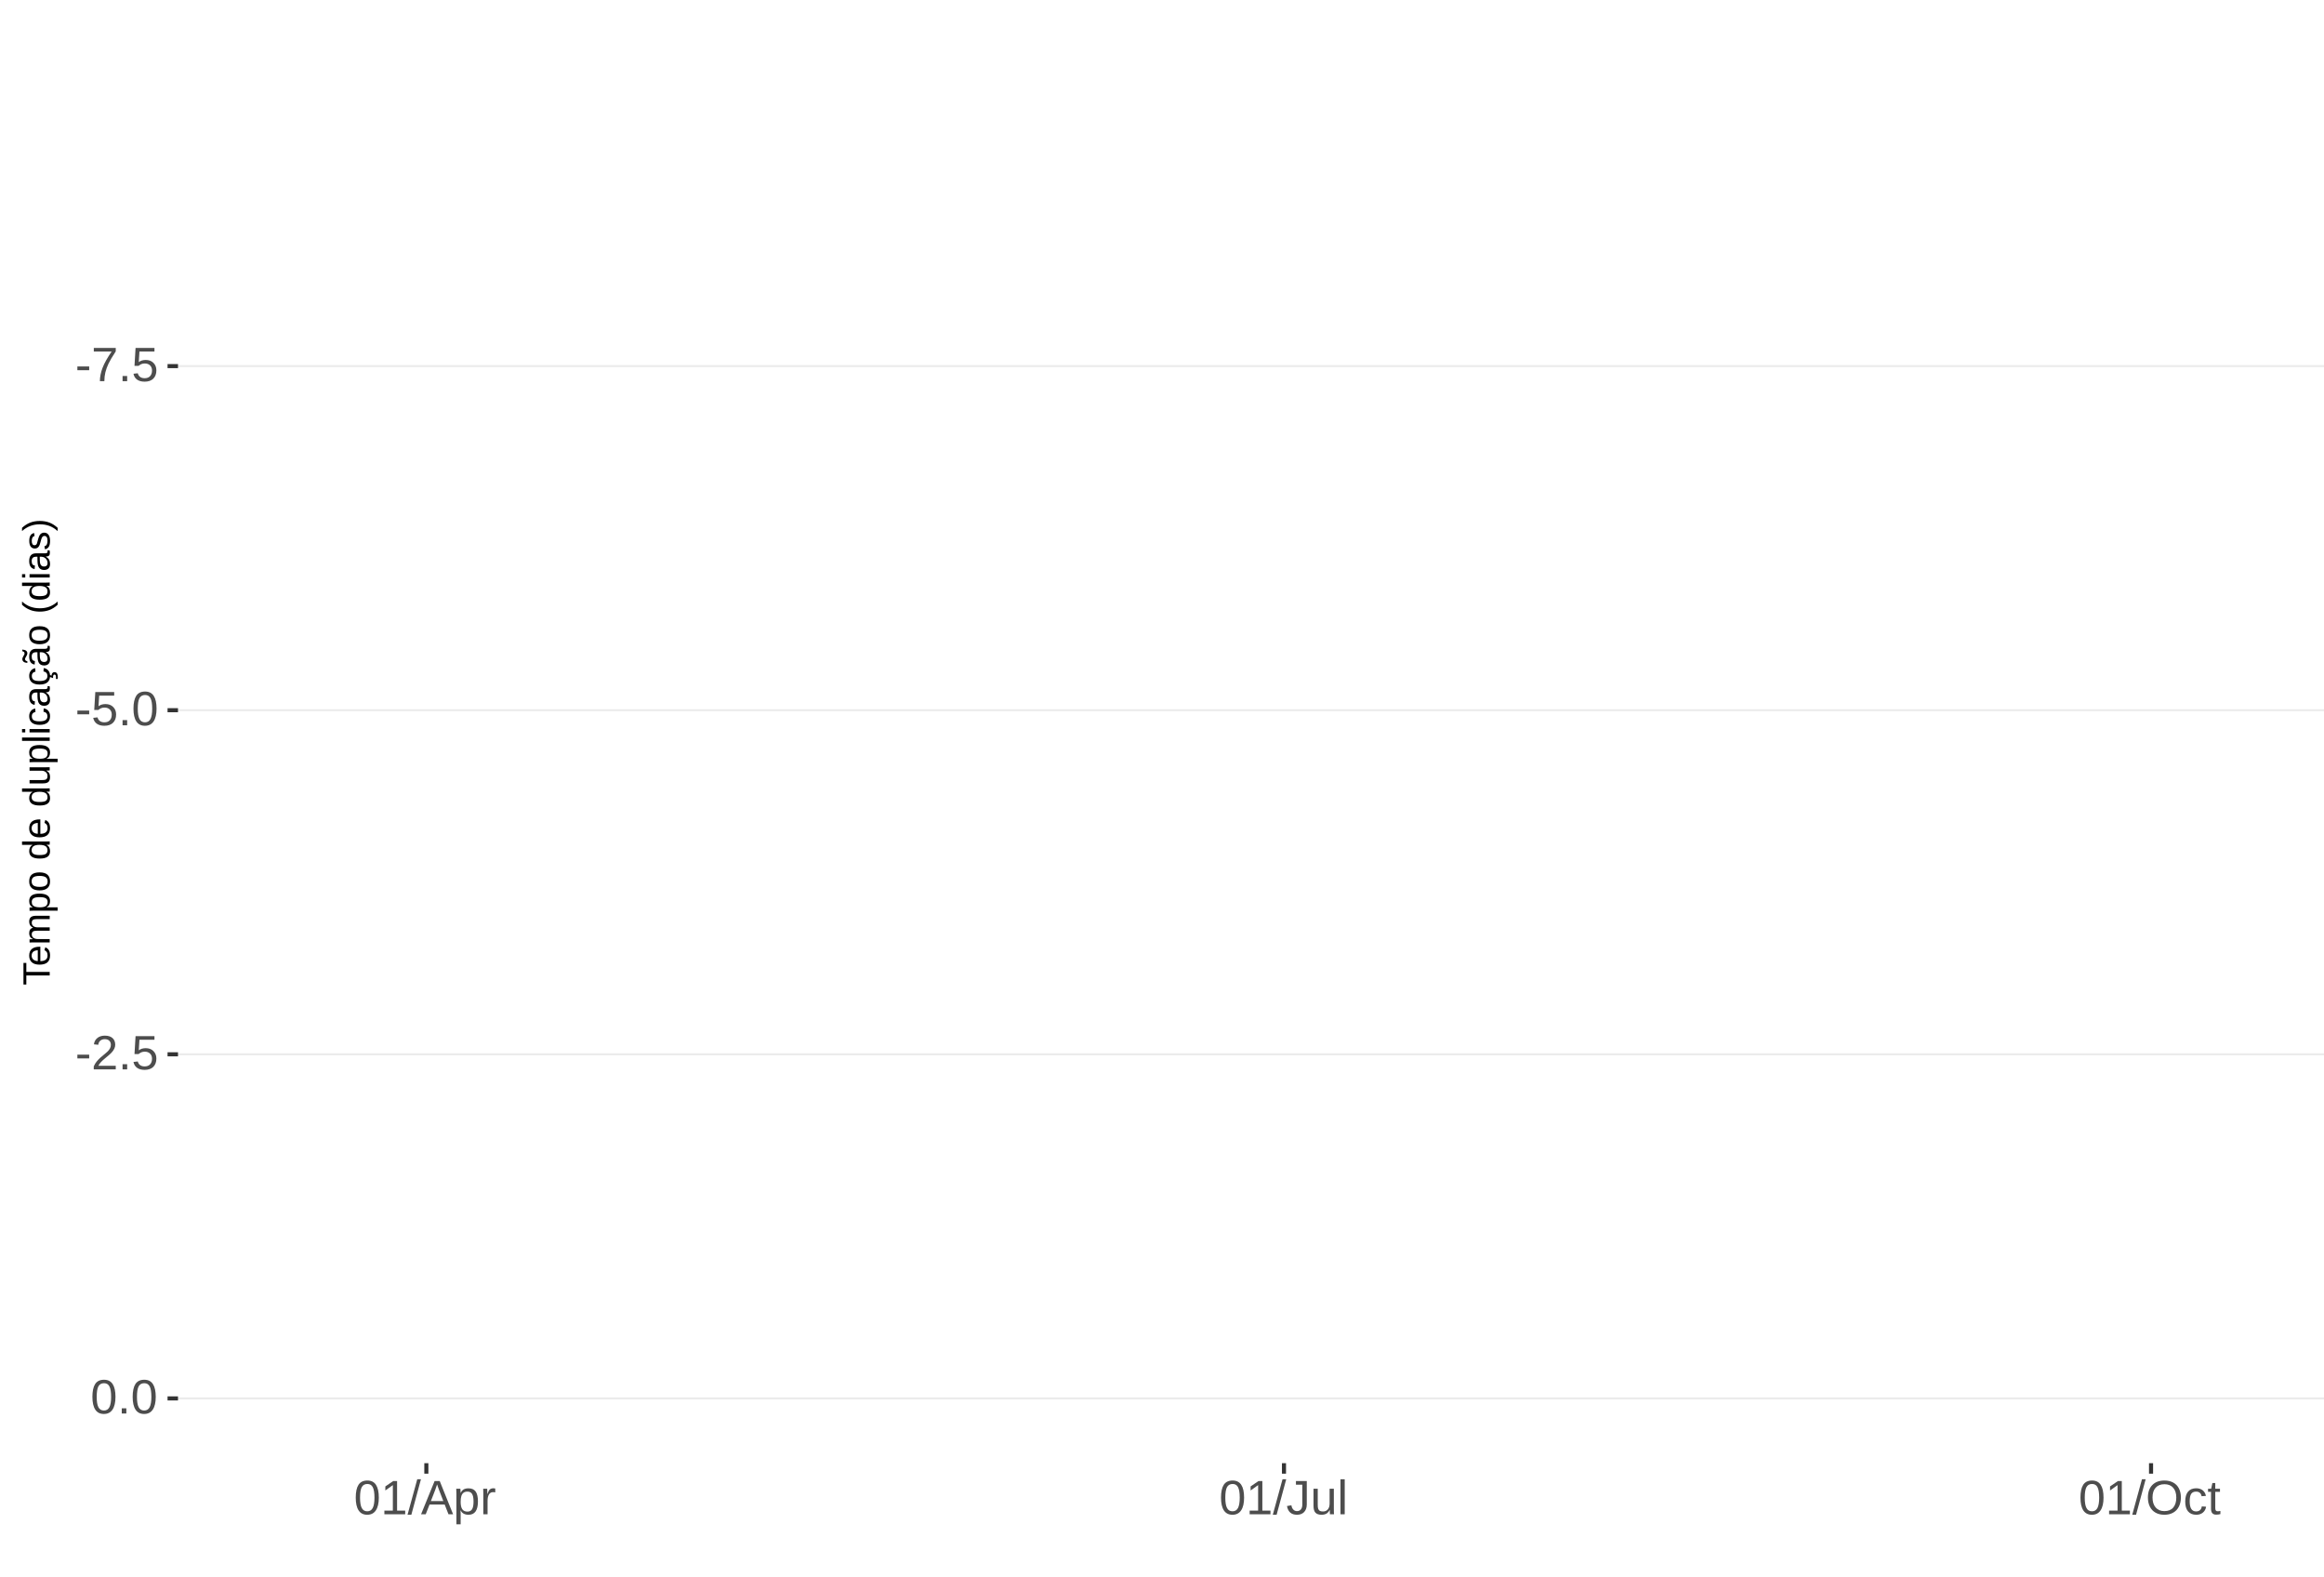
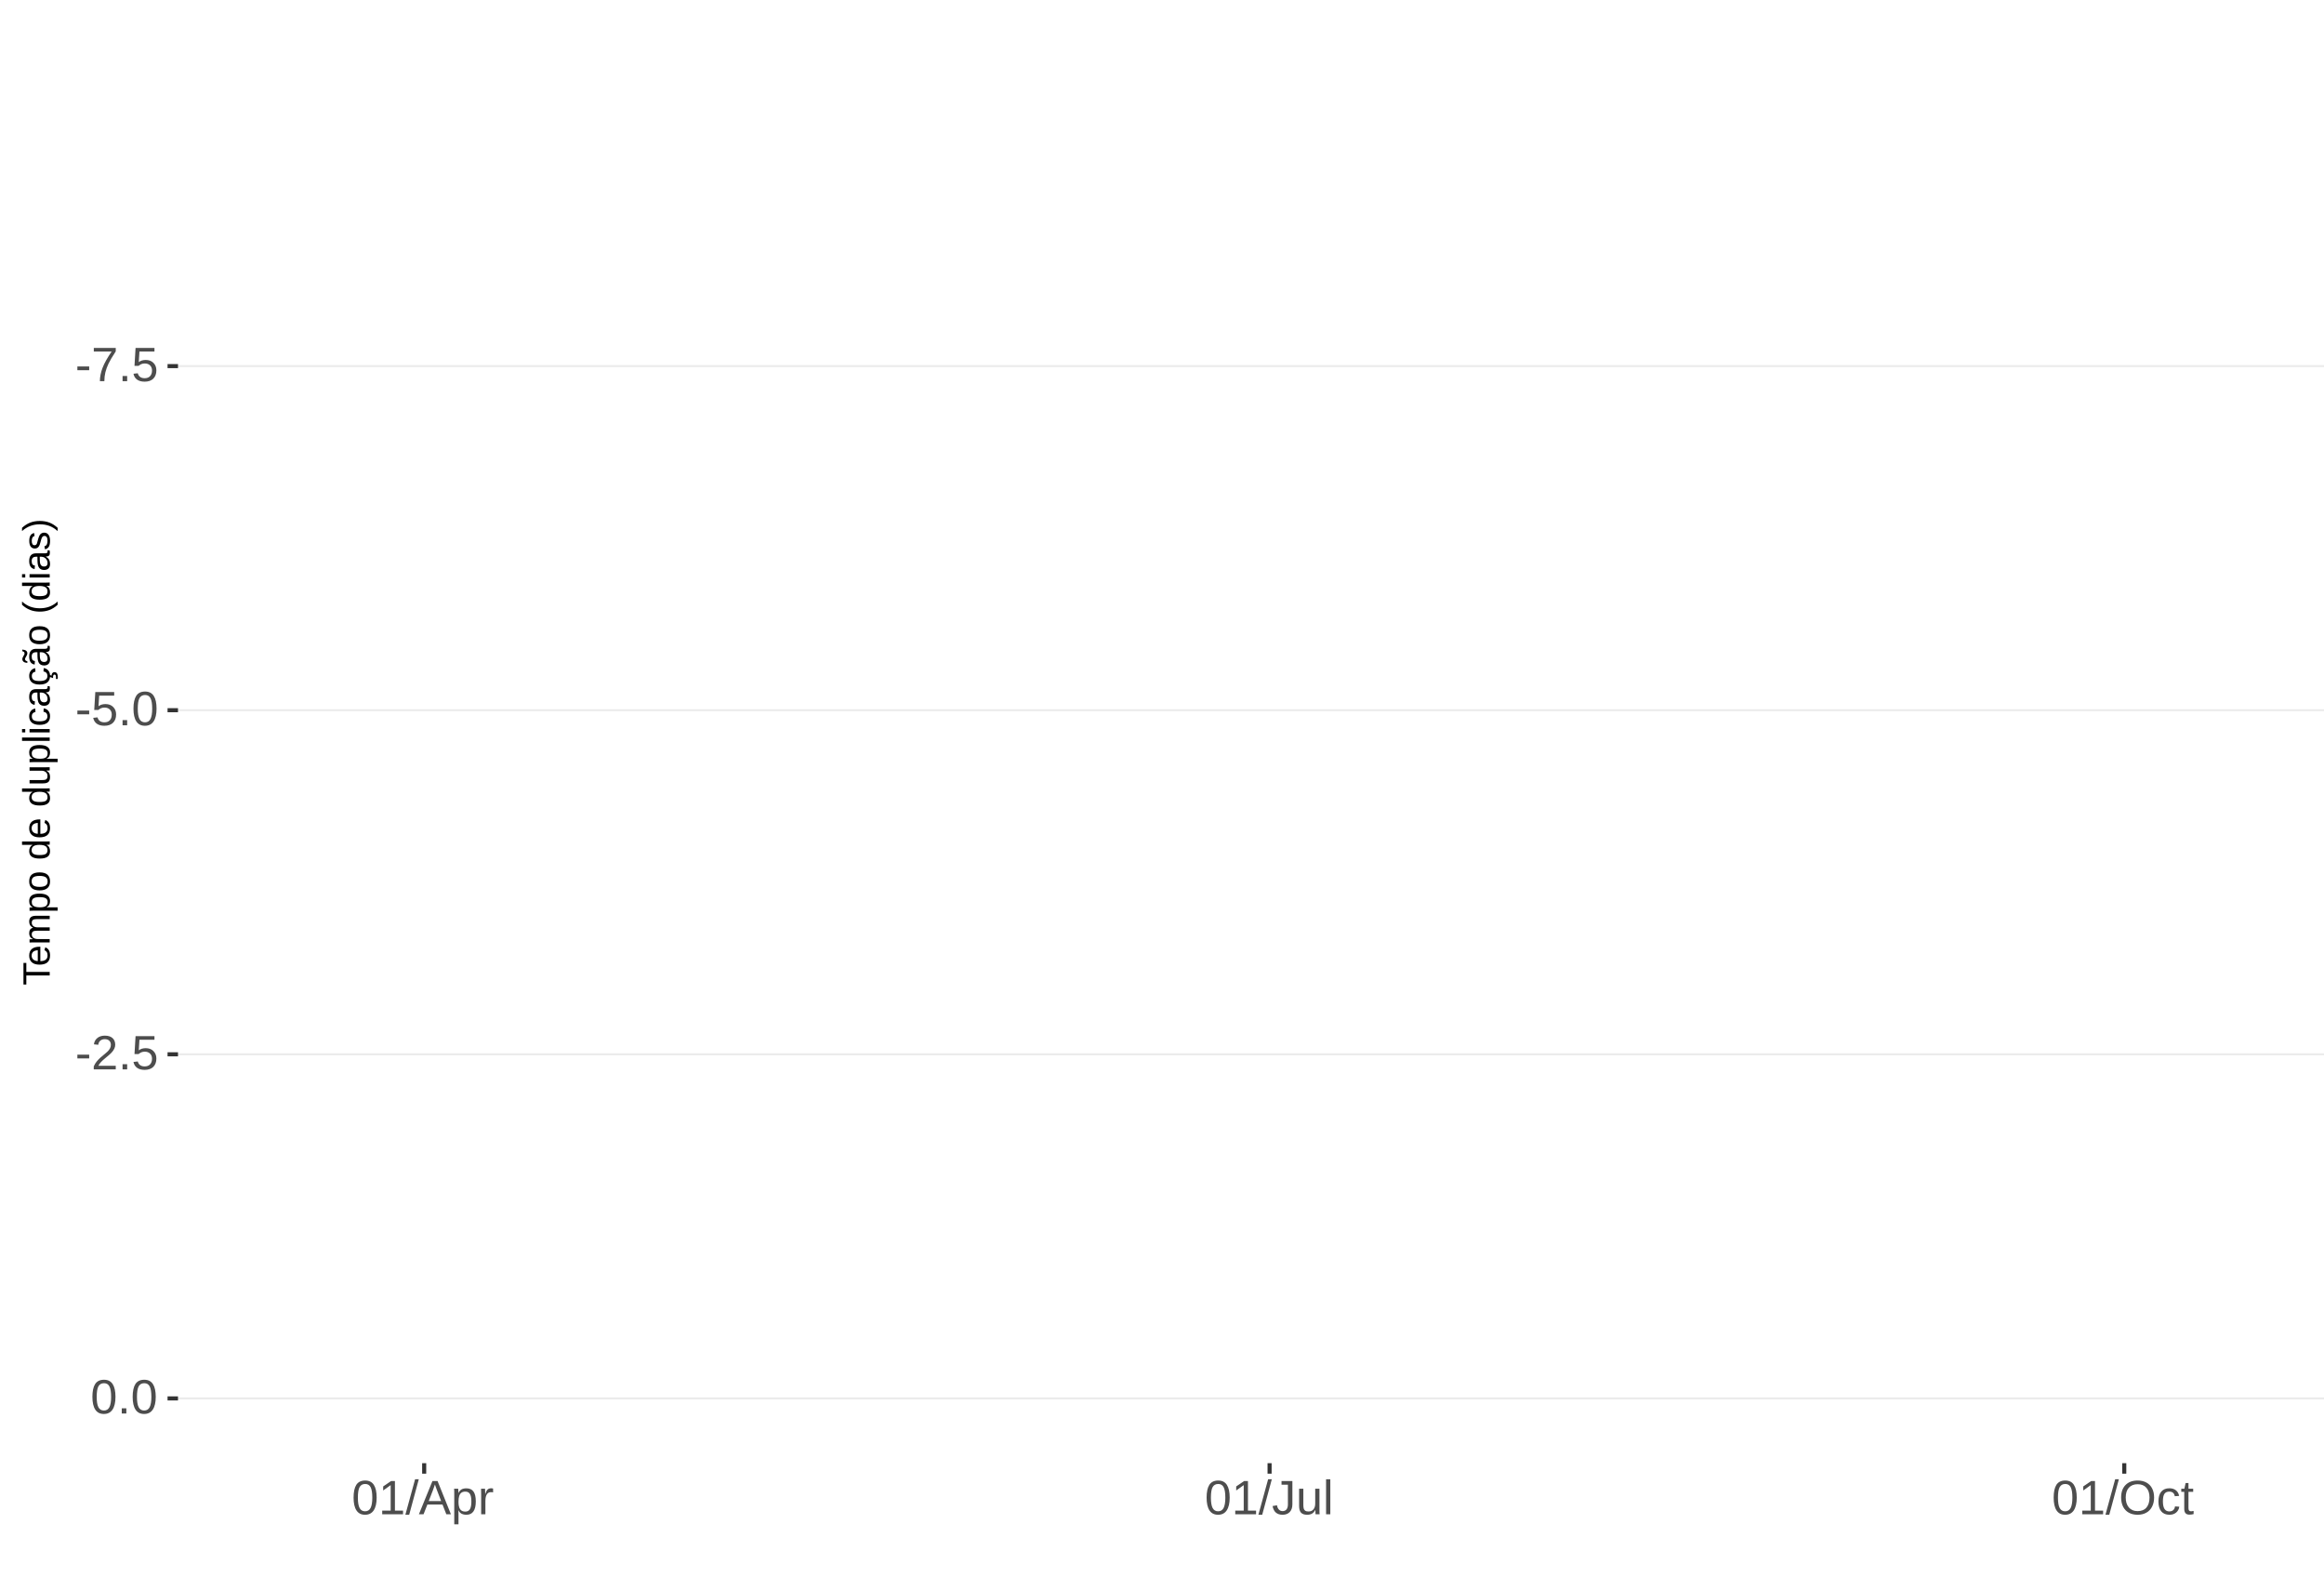
<svg xmlns="http://www.w3.org/2000/svg" xmlns:xlink="http://www.w3.org/1999/xlink" width="609pt" height="413pt" viewBox="0 0 609 413" version="1.1">
  <defs>
    <g>
      <symbol overflow="visible" id="glyph0-0">
        <path style="stroke:none;" d="M 1.266 -8.703 L 8.219 -8.703 L 8.219 0 L 1.266 0 Z M 1.734 -8.234 L 1.734 -0.469 L 7.75 -0.469 L 7.75 -8.234 Z M 1.734 -8.234 " />
      </symbol>
      <symbol overflow="visible" id="glyph0-1">
        <path style="stroke:none;" d="M 0.562 -2.875 L 0.562 -3.859 L 3.656 -3.859 L 3.656 -2.875 Z M 0.562 -2.875 " />
      </symbol>
      <symbol overflow="visible" id="glyph0-2">
        <path style="stroke:none;" d="M 6.406 -7.812 C 5.508 -6.445 4.879 -5.379 4.516 -4.609 C 4.148 -3.836 3.875 -3.078 3.688 -2.328 C 3.508 -1.578 3.422 -0.801 3.422 0 L 2.25 0 C 2.25 -1.113 2.484 -2.285 2.953 -3.516 C 3.43 -4.742 4.223 -6.16 5.328 -7.766 L 0.656 -7.766 L 0.656 -8.703 L 6.406 -8.703 Z M 6.406 -7.812 " />
      </symbol>
      <symbol overflow="visible" id="glyph0-3">
        <path style="stroke:none;" d="M 1.156 0 L 1.156 -1.359 L 2.359 -1.359 L 2.359 0 Z M 1.156 0 " />
      </symbol>
      <symbol overflow="visible" id="glyph0-4">
        <path style="stroke:none;" d="M 6.5 -2.844 C 6.5 -1.914 6.227 -1.188 5.688 -0.656 C 5.145 -0.133 4.391 0.125 3.422 0.125 C 2.609 0.125 1.953 -0.051 1.453 -0.406 C 0.953 -0.758 0.633 -1.273 0.5 -1.953 L 1.625 -2.078 C 1.863 -1.211 2.469 -0.781 3.438 -0.781 C 4.039 -0.781 4.508 -0.957 4.844 -1.312 C 5.188 -1.676 5.359 -2.176 5.359 -2.812 C 5.359 -3.363 5.188 -3.805 4.844 -4.141 C 4.5 -4.473 4.039 -4.641 3.469 -4.641 C 3.164 -4.641 2.883 -4.594 2.625 -4.5 C 2.363 -4.406 2.102 -4.242 1.844 -4.016 L 0.766 -4.016 L 1.047 -8.703 L 6 -8.703 L 6 -7.766 L 2.062 -7.766 L 1.891 -5 C 2.379 -5.375 2.984 -5.562 3.703 -5.562 C 4.555 -5.562 5.234 -5.305 5.734 -4.797 C 6.242 -4.297 6.5 -3.645 6.5 -2.844 Z M 6.5 -2.844 " />
      </symbol>
      <symbol overflow="visible" id="glyph0-5">
        <path style="stroke:none;" d="M 6.547 -4.359 C 6.547 -2.898 6.285 -1.785 5.766 -1.016 C 5.254 -0.254 4.5 0.125 3.5 0.125 C 2.5 0.125 1.75 -0.254 1.25 -1.016 C 0.75 -1.773 0.5 -2.891 0.5 -4.359 C 0.5 -5.848 0.738 -6.969 1.219 -7.719 C 1.707 -8.469 2.484 -8.844 3.547 -8.844 C 4.566 -8.844 5.32 -8.461 5.812 -7.703 C 6.301 -6.953 6.547 -5.836 6.547 -4.359 Z M 5.406 -4.359 C 5.406 -5.609 5.258 -6.516 4.969 -7.078 C 4.688 -7.648 4.211 -7.938 3.547 -7.938 C 2.859 -7.938 2.363 -7.656 2.062 -7.094 C 1.77 -6.539 1.625 -5.629 1.625 -4.359 C 1.625 -3.117 1.773 -2.211 2.078 -1.641 C 2.379 -1.066 2.859 -0.781 3.516 -0.781 C 4.172 -0.781 4.648 -1.07 4.953 -1.656 C 5.254 -2.25 5.406 -3.148 5.406 -4.359 Z M 5.406 -4.359 " />
      </symbol>
      <symbol overflow="visible" id="glyph0-6">
        <path style="stroke:none;" d="M 0.641 0 L 0.641 -0.781 C 0.848 -1.27 1.102 -1.695 1.406 -2.062 C 1.707 -2.426 2.023 -2.758 2.359 -3.062 C 2.691 -3.363 3.02 -3.641 3.344 -3.891 C 3.676 -4.148 3.973 -4.406 4.234 -4.656 C 4.504 -4.914 4.719 -5.188 4.875 -5.469 C 5.039 -5.75 5.125 -6.066 5.125 -6.422 C 5.125 -6.891 4.984 -7.254 4.703 -7.516 C 4.422 -7.785 4.031 -7.922 3.531 -7.922 C 3.062 -7.922 2.672 -7.789 2.359 -7.531 C 2.055 -7.281 1.879 -6.922 1.828 -6.453 L 0.688 -6.562 C 0.77 -7.25 1.066 -7.801 1.578 -8.219 C 2.086 -8.633 2.738 -8.844 3.531 -8.844 C 4.406 -8.844 5.078 -8.633 5.547 -8.219 C 6.023 -7.801 6.266 -7.211 6.266 -6.453 C 6.266 -6.109 6.188 -5.77 6.031 -5.438 C 5.875 -5.102 5.645 -4.77 5.344 -4.438 C 5.039 -4.102 4.457 -3.586 3.594 -2.891 C 3.125 -2.504 2.75 -2.156 2.469 -1.844 C 2.188 -1.531 1.984 -1.234 1.859 -0.953 L 6.406 -0.953 L 6.406 0 Z M 0.641 0 " />
      </symbol>
      <symbol overflow="visible" id="glyph0-7">
        <path style="stroke:none;" d="M 0.969 0 L 0.969 -0.953 L 3.188 -0.953 L 3.188 -7.641 L 1.219 -6.234 L 1.219 -7.297 L 3.281 -8.703 L 4.297 -8.703 L 4.297 -0.953 L 6.422 -0.953 L 6.422 0 Z M 0.969 0 " />
      </symbol>
      <symbol overflow="visible" id="glyph0-8">
        <path style="stroke:none;" d="M 0 0.125 L 2.547 -9.172 L 3.516 -9.172 L 1 0.125 Z M 0 0.125 " />
      </symbol>
      <symbol overflow="visible" id="glyph0-9">
        <path style="stroke:none;" d="M 7.219 0 L 6.219 -2.547 L 2.25 -2.547 L 1.25 0 L 0.031 0 L 3.578 -8.703 L 4.922 -8.703 L 8.422 0 Z M 4.234 -7.812 L 4.172 -7.641 C 4.066 -7.297 3.914 -6.859 3.719 -6.328 L 2.609 -3.469 L 5.859 -3.469 L 4.75 -6.344 C 4.633 -6.625 4.52 -6.941 4.406 -7.297 Z M 4.234 -7.812 " />
      </symbol>
      <symbol overflow="visible" id="glyph0-10">
        <path style="stroke:none;" d="M 6.5 -3.375 C 6.5 -1.039 5.68 0.125 4.047 0.125 C 3.016 0.125 2.32 -0.258 1.969 -1.031 L 1.938 -1.031 C 1.957 -1 1.969 -0.648 1.969 0.016 L 1.969 2.625 L 0.859 2.625 L 0.859 -5.328 C 0.859 -6.016 0.844 -6.469 0.812 -6.688 L 1.891 -6.688 C 1.891 -6.664 1.895 -6.602 1.906 -6.5 C 1.914 -6.406 1.926 -6.254 1.938 -6.047 C 1.945 -5.836 1.953 -5.691 1.953 -5.609 L 1.984 -5.609 C 2.18 -6.023 2.441 -6.328 2.766 -6.516 C 3.086 -6.703 3.516 -6.797 4.047 -6.797 C 4.867 -6.797 5.484 -6.52 5.891 -5.969 C 6.297 -5.414 6.5 -4.551 6.5 -3.375 Z M 5.344 -3.344 C 5.344 -4.281 5.211 -4.945 4.953 -5.344 C 4.703 -5.738 4.305 -5.938 3.766 -5.938 C 3.328 -5.938 2.984 -5.844 2.734 -5.656 C 2.484 -5.477 2.289 -5.191 2.156 -4.797 C 2.031 -4.398 1.969 -3.891 1.969 -3.266 C 1.969 -2.391 2.109 -1.742 2.391 -1.328 C 2.672 -0.91 3.125 -0.703 3.75 -0.703 C 4.301 -0.703 4.703 -0.906 4.953 -1.312 C 5.211 -1.719 5.344 -2.395 5.344 -3.344 Z M 5.344 -3.344 " />
      </symbol>
      <symbol overflow="visible" id="glyph0-11">
        <path style="stroke:none;" d="M 0.875 0 L 0.875 -5.125 C 0.875 -5.594 0.863 -6.113 0.844 -6.688 L 1.891 -6.688 C 1.922 -5.926 1.938 -5.473 1.938 -5.328 L 1.969 -5.328 C 2.145 -5.898 2.348 -6.289 2.578 -6.5 C 2.805 -6.707 3.129 -6.812 3.547 -6.812 C 3.703 -6.812 3.852 -6.789 4 -6.75 L 4 -5.734 C 3.852 -5.773 3.656 -5.797 3.406 -5.797 C 2.945 -5.797 2.594 -5.594 2.344 -5.188 C 2.102 -4.789 1.984 -4.223 1.984 -3.484 L 1.984 0 Z M 0.875 0 " />
      </symbol>
      <symbol overflow="visible" id="glyph0-12">
        <path style="stroke:none;" d="M 2.828 0.125 C 1.348 0.125 0.473 -0.633 0.203 -2.156 L 1.359 -2.359 C 1.43 -1.879 1.598 -1.504 1.859 -1.234 C 2.117 -0.961 2.441 -0.828 2.828 -0.828 C 3.254 -0.828 3.594 -0.973 3.844 -1.266 C 4.094 -1.566 4.219 -2.004 4.219 -2.578 L 4.219 -7.75 L 2.547 -7.75 L 2.547 -8.703 L 5.391 -8.703 L 5.391 -2.594 C 5.391 -1.75 5.16 -1.082 4.703 -0.594 C 4.242 -0.113 3.617 0.125 2.828 0.125 Z M 2.828 0.125 " />
      </symbol>
      <symbol overflow="visible" id="glyph0-13">
        <path style="stroke:none;" d="M 1.938 -6.688 L 1.938 -2.453 C 1.938 -2.004 1.977 -1.66 2.062 -1.422 C 2.156 -1.18 2.297 -1.004 2.484 -0.891 C 2.672 -0.785 2.945 -0.734 3.312 -0.734 C 3.852 -0.734 4.273 -0.914 4.578 -1.281 C 4.891 -1.645 5.047 -2.156 5.047 -2.812 L 5.047 -6.688 L 6.156 -6.688 L 6.156 -1.422 C 6.156 -0.648 6.172 -0.176 6.203 0 L 5.141 0 C 5.141 -0.02 5.133 -0.07 5.125 -0.156 C 5.125 -0.25 5.117 -0.352 5.109 -0.469 C 5.109 -0.594 5.102 -0.816 5.094 -1.141 L 5.078 -1.141 C 4.828 -0.68 4.531 -0.352 4.188 -0.156 C 3.852 0.031 3.438 0.125 2.938 0.125 C 2.207 0.125 1.672 -0.055 1.328 -0.422 C 0.992 -0.785 0.828 -1.391 0.828 -2.234 L 0.828 -6.688 Z M 1.938 -6.688 " />
      </symbol>
      <symbol overflow="visible" id="glyph0-14">
        <path style="stroke:none;" d="M 0.859 0 L 0.859 -9.172 L 1.969 -9.172 L 1.969 0 Z M 0.859 0 " />
      </symbol>
      <symbol overflow="visible" id="glyph0-15">
        <path style="stroke:none;" d="M 9.234 -4.391 C 9.234 -3.484 9.055 -2.688 8.703 -2 C 8.359 -1.312 7.859 -0.785 7.203 -0.422 C 6.555 -0.055 5.789 0.125 4.906 0.125 C 4.02 0.125 3.25 -0.055 2.594 -0.422 C 1.945 -0.785 1.453 -1.305 1.109 -1.984 C 0.766 -2.672 0.594 -3.473 0.594 -4.391 C 0.594 -5.785 0.973 -6.875 1.734 -7.656 C 2.504 -8.445 3.566 -8.844 4.922 -8.844 C 5.805 -8.844 6.57 -8.664 7.219 -8.312 C 7.875 -7.957 8.375 -7.441 8.719 -6.766 C 9.062 -6.098 9.234 -5.305 9.234 -4.391 Z M 8.031 -4.391 C 8.031 -5.473 7.758 -6.32 7.219 -6.938 C 6.676 -7.562 5.91 -7.875 4.922 -7.875 C 3.93 -7.875 3.16 -7.566 2.609 -6.953 C 2.066 -6.348 1.797 -5.492 1.797 -4.391 C 1.797 -3.297 2.07 -2.426 2.625 -1.781 C 3.176 -1.145 3.938 -0.828 4.906 -0.828 C 5.914 -0.828 6.688 -1.133 7.219 -1.75 C 7.758 -2.375 8.031 -3.254 8.031 -4.391 Z M 8.031 -4.391 " />
      </symbol>
      <symbol overflow="visible" id="glyph0-16">
        <path style="stroke:none;" d="M 1.703 -3.375 C 1.703 -2.488 1.844 -1.828 2.125 -1.391 C 2.406 -0.961 2.828 -0.75 3.391 -0.75 C 3.785 -0.75 4.113 -0.852 4.375 -1.062 C 4.645 -1.281 4.812 -1.613 4.875 -2.062 L 6 -1.984 C 5.906 -1.348 5.629 -0.836 5.172 -0.453 C 4.711 -0.066 4.129 0.125 3.422 0.125 C 2.484 0.125 1.766 -0.172 1.266 -0.766 C 0.773 -1.359 0.531 -2.219 0.531 -3.344 C 0.531 -4.469 0.773 -5.328 1.266 -5.922 C 1.766 -6.516 2.477 -6.812 3.406 -6.812 C 4.094 -6.812 4.66 -6.633 5.109 -6.281 C 5.555 -5.926 5.836 -5.438 5.953 -4.812 L 4.812 -4.734 C 4.758 -5.098 4.613 -5.391 4.375 -5.609 C 4.133 -5.828 3.801 -5.938 3.375 -5.938 C 2.781 -5.938 2.352 -5.738 2.094 -5.344 C 1.832 -4.957 1.703 -4.301 1.703 -3.375 Z M 1.703 -3.375 " />
      </symbol>
      <symbol overflow="visible" id="glyph0-17">
        <path style="stroke:none;" d="M 3.422 -0.047 C 3.055 0.047 2.68 0.094 2.297 0.094 C 1.41 0.094 0.969 -0.41 0.969 -1.422 L 0.969 -5.875 L 0.188 -5.875 L 0.188 -6.688 L 1 -6.688 L 1.328 -8.188 L 2.078 -8.188 L 2.078 -6.688 L 3.312 -6.688 L 3.312 -5.875 L 2.078 -5.875 L 2.078 -1.656 C 2.078 -1.332 2.129 -1.102 2.234 -0.969 C 2.336 -0.844 2.52 -0.781 2.781 -0.781 C 2.926 -0.781 3.141 -0.812 3.422 -0.875 Z M 3.422 -0.047 " />
      </symbol>
      <symbol overflow="visible" id="glyph1-0">
        <path style="stroke:none;" d="M -6.875 -1 L -6.875 -6.5 L 0 -6.5 L 0 -1 Z M -6.516 -1.375 L -0.375 -1.375 L -0.375 -6.125 L -6.516 -6.125 Z M -6.516 -1.375 " />
      </symbol>
      <symbol overflow="visible" id="glyph1-1">
        <path style="stroke:none;" d="M -6.125 -3.516 L 0 -3.516 L 0 -2.594 L -6.125 -2.594 L -6.125 -0.219 L -6.875 -0.219 L -6.875 -5.875 L -6.125 -5.875 Z M -6.125 -3.516 " />
      </symbol>
      <symbol overflow="visible" id="glyph1-2">
        <path style="stroke:none;" d="M -2.453 -1.344 C -1.848 -1.344 -1.379 -1.469 -1.047 -1.719 C -0.723 -1.969 -0.562 -2.336 -0.562 -2.828 C -0.562 -3.203 -0.633 -3.504 -0.781 -3.734 C -0.938 -3.961 -1.133 -4.117 -1.375 -4.203 L -1.156 -4.969 C -0.32 -4.656 0.094 -3.941 0.094 -2.828 C 0.094 -2.047 -0.133 -1.445 -0.594 -1.031 C -1.062 -0.625 -1.754 -0.422 -2.672 -0.422 C -3.547 -0.422 -4.211 -0.625 -4.672 -1.031 C -5.141 -1.445 -5.375 -2.031 -5.375 -2.781 C -5.375 -4.344 -4.441 -5.125 -2.578 -5.125 L -2.453 -5.125 Z M -3.125 -4.203 C -3.688 -4.16 -4.094 -4.02 -4.344 -3.781 C -4.602 -3.551 -4.734 -3.219 -4.734 -2.781 C -4.734 -2.352 -4.586 -2.016 -4.297 -1.766 C -4.016 -1.516 -3.625 -1.379 -3.125 -1.359 Z M -3.125 -4.203 " />
      </symbol>
      <symbol overflow="visible" id="glyph1-3">
        <path style="stroke:none;" d="M 0 -3.75 L -3.344 -3.75 C -3.852 -3.75 -4.207 -3.676 -4.406 -3.531 C -4.602 -3.395 -4.703 -3.145 -4.703 -2.781 C -4.703 -2.406 -4.555 -2.109 -4.266 -1.891 C -3.984 -1.672 -3.582 -1.562 -3.062 -1.562 L 0 -1.562 L 0 -0.688 L -4.156 -0.688 C -4.77 -0.688 -5.145 -0.68 -5.281 -0.672 L -5.281 -1.5 C -5.27 -1.5 -5.227 -1.5 -5.156 -1.5 C -5.082 -1.508 -5 -1.516 -4.906 -1.516 C -4.812 -1.523 -4.633 -1.531 -4.375 -1.531 L -4.375 -1.547 C -4.75 -1.734 -5.008 -1.945 -5.156 -2.188 C -5.301 -2.438 -5.375 -2.738 -5.375 -3.094 C -5.375 -3.488 -5.297 -3.801 -5.141 -4.031 C -4.984 -4.27 -4.727 -4.438 -4.375 -4.531 L -4.375 -4.547 C -4.727 -4.723 -4.984 -4.941 -5.141 -5.203 C -5.297 -5.461 -5.375 -5.773 -5.375 -6.141 C -5.375 -6.672 -5.227 -7.055 -4.938 -7.297 C -4.656 -7.547 -4.18 -7.672 -3.516 -7.672 L 0 -7.672 L 0 -6.797 L -3.344 -6.797 C -3.852 -6.797 -4.207 -6.723 -4.406 -6.578 C -4.602 -6.441 -4.703 -6.191 -4.703 -5.828 C -4.703 -5.453 -4.555 -5.156 -4.266 -4.938 C -3.984 -4.727 -3.582 -4.625 -3.062 -4.625 L 0 -4.625 Z M 0 -3.75 " />
      </symbol>
      <symbol overflow="visible" id="glyph1-4">
        <path style="stroke:none;" d="M -2.672 -5.141 C -0.828 -5.141 0.094 -4.492 0.094 -3.203 C 0.094 -2.391 -0.211 -1.844 -0.828 -1.562 L -0.828 -1.531 C -0.797 -1.539 -0.516 -1.547 0.016 -1.547 L 2.078 -1.547 L 2.078 -0.672 L -4.203 -0.672 C -4.742 -0.672 -5.102 -0.66 -5.281 -0.641 L -5.281 -1.5 C -5.27 -1.5 -5.223 -1.5 -5.141 -1.5 C -5.066 -1.508 -4.945 -1.52 -4.781 -1.531 C -4.613 -1.539 -4.5 -1.547 -4.438 -1.547 L -4.438 -1.562 C -4.758 -1.719 -4.992 -1.922 -5.141 -2.172 C -5.297 -2.43 -5.375 -2.773 -5.375 -3.203 C -5.375 -3.848 -5.156 -4.332 -4.719 -4.656 C -4.281 -4.977 -3.598 -5.141 -2.672 -5.141 Z M -2.641 -4.219 C -3.379 -4.219 -3.906 -4.117 -4.219 -3.922 C -4.539 -3.723 -4.703 -3.406 -4.703 -2.969 C -4.703 -2.625 -4.629 -2.352 -4.484 -2.156 C -4.336 -1.957 -4.109 -1.805 -3.797 -1.703 C -3.484 -1.598 -3.078 -1.547 -2.578 -1.547 C -1.879 -1.547 -1.363 -1.656 -1.031 -1.875 C -0.707 -2.102 -0.547 -2.469 -0.547 -2.969 C -0.547 -3.406 -0.707 -3.723 -1.031 -3.922 C -1.352 -4.117 -1.891 -4.219 -2.641 -4.219 Z M -2.641 -4.219 " />
      </symbol>
      <symbol overflow="visible" id="glyph1-5">
        <path style="stroke:none;" d="M -2.641 -5.141 C -1.723 -5.141 -1.035 -4.938 -0.578 -4.531 C -0.129 -4.125 0.094 -3.535 0.094 -2.766 C 0.094 -1.992 -0.141 -1.41 -0.609 -1.016 C -1.078 -0.617 -1.754 -0.422 -2.641 -0.422 C -4.461 -0.422 -5.375 -1.207 -5.375 -2.781 C -5.375 -3.594 -5.148 -4.188 -4.703 -4.562 C -4.266 -4.945 -3.578 -5.141 -2.641 -5.141 Z M -2.641 -4.219 C -3.367 -4.219 -3.898 -4.109 -4.234 -3.891 C -4.566 -3.672 -4.734 -3.305 -4.734 -2.797 C -4.734 -2.285 -4.562 -1.914 -4.219 -1.688 C -3.883 -1.457 -3.359 -1.344 -2.641 -1.344 C -1.953 -1.344 -1.43 -1.453 -1.078 -1.672 C -0.723 -1.898 -0.547 -2.258 -0.547 -2.75 C -0.547 -3.281 -0.711 -3.656 -1.047 -3.875 C -1.391 -4.102 -1.922 -4.219 -2.641 -4.219 Z M -2.641 -4.219 " />
      </symbol>
      <symbol overflow="visible" id="glyph1-6">
        <path style="stroke:none;" d="" />
      </symbol>
      <symbol overflow="visible" id="glyph1-7">
        <path style="stroke:none;" d="M -0.844 -4.016 C -0.508 -3.848 -0.27 -3.629 -0.125 -3.359 C 0.02 -3.086 0.094 -2.754 0.094 -2.359 C 0.094 -1.691 -0.129 -1.203 -0.578 -0.891 C -1.023 -0.578 -1.707 -0.422 -2.625 -0.422 C -4.457 -0.422 -5.375 -1.066 -5.375 -2.359 C -5.375 -2.766 -5.301 -3.098 -5.156 -3.359 C -5.008 -3.629 -4.781 -3.848 -4.469 -4.016 L -7.25 -4.016 L -7.25 -4.891 L -1.094 -4.891 C -0.539 -4.891 -0.176 -4.898 0 -4.922 L 0 -4.078 C -0.051 -4.066 -0.172 -4.055 -0.359 -4.047 C -0.547 -4.035 -0.707 -4.031 -0.844 -4.031 Z M -2.641 -1.344 C -1.898 -1.344 -1.367 -1.438 -1.047 -1.625 C -0.734 -1.82 -0.578 -2.145 -0.578 -2.594 C -0.578 -3.082 -0.75 -3.441 -1.094 -3.672 C -1.438 -3.898 -1.973 -4.016 -2.703 -4.016 C -3.398 -4.016 -3.91 -3.898 -4.234 -3.672 C -4.566 -3.441 -4.734 -3.082 -4.734 -2.594 C -4.734 -2.156 -4.566 -1.836 -4.234 -1.641 C -3.91 -1.441 -3.379 -1.344 -2.641 -1.344 Z M -2.641 -1.344 " />
      </symbol>
      <symbol overflow="visible" id="glyph1-8">
        <path style="stroke:none;" d="M -5.281 -1.531 L -1.938 -1.531 C -1.582 -1.531 -1.305 -1.562 -1.109 -1.625 C -0.922 -1.695 -0.785 -1.805 -0.703 -1.953 C -0.617 -2.109 -0.578 -2.332 -0.578 -2.625 C -0.578 -3.039 -0.723 -3.367 -1.016 -3.609 C -1.305 -3.859 -1.707 -3.984 -2.219 -3.984 L -5.281 -3.984 L -5.281 -4.875 L -1.125 -4.875 C -0.508 -4.875 -0.133 -4.879 0 -4.891 L 0 -4.062 C -0.02 -4.062 -0.062 -4.055 -0.125 -4.047 C -0.195 -4.047 -0.281 -4.039 -0.375 -4.031 C -0.469 -4.031 -0.645 -4.031 -0.906 -4.031 L -0.906 -4.016 C -0.539 -3.816 -0.281 -3.582 -0.125 -3.312 C 0.02 -3.051 0.094 -2.723 0.094 -2.328 C 0.094 -1.742 -0.047 -1.316 -0.328 -1.047 C -0.617 -0.785 -1.098 -0.656 -1.766 -0.656 L -5.281 -0.656 Z M -5.281 -1.531 " />
      </symbol>
      <symbol overflow="visible" id="glyph1-9">
        <path style="stroke:none;" d="M 0 -0.672 L -7.25 -0.672 L -7.25 -1.547 L 0 -1.547 Z M 0 -0.672 " />
      </symbol>
      <symbol overflow="visible" id="glyph1-10">
        <path style="stroke:none;" d="M -6.406 -0.672 L -7.25 -0.672 L -7.25 -1.547 L -6.406 -1.547 Z M 0 -0.672 L -5.281 -0.672 L -5.281 -1.547 L 0 -1.547 Z M 0 -0.672 " />
      </symbol>
      <symbol overflow="visible" id="glyph1-11">
        <path style="stroke:none;" d="M -2.672 -1.344 C -1.961 -1.344 -1.438 -1.453 -1.094 -1.672 C -0.758 -1.891 -0.594 -2.223 -0.594 -2.672 C -0.594 -2.984 -0.676 -3.242 -0.844 -3.453 C -1.02 -3.672 -1.281 -3.801 -1.625 -3.844 L -1.578 -4.734 C -1.066 -4.672 -0.66 -4.457 -0.359 -4.094 C -0.055 -3.727 0.094 -3.266 0.094 -2.703 C 0.094 -1.961 -0.133 -1.395 -0.594 -1 C -1.062 -0.613 -1.742 -0.422 -2.641 -0.422 C -3.535 -0.422 -4.211 -0.613 -4.672 -1 C -5.141 -1.395 -5.375 -1.957 -5.375 -2.688 C -5.375 -3.227 -5.234 -3.676 -4.953 -4.031 C -4.68 -4.395 -4.297 -4.617 -3.797 -4.703 L -3.734 -3.797 C -4.023 -3.754 -4.254 -3.641 -4.422 -3.453 C -4.598 -3.266 -4.688 -3.004 -4.688 -2.672 C -4.688 -2.203 -4.531 -1.863 -4.219 -1.656 C -3.914 -1.445 -3.398 -1.344 -2.672 -1.344 Z M -2.672 -1.344 " />
      </symbol>
      <symbol overflow="visible" id="glyph1-12">
        <path style="stroke:none;" d="M 0.094 -2.016 C 0.094 -1.484 -0.047 -1.082 -0.328 -0.812 C -0.609 -0.551 -0.988 -0.422 -1.469 -0.422 C -2.02 -0.422 -2.441 -0.598 -2.734 -0.953 C -3.023 -1.316 -3.18 -1.898 -3.203 -2.703 L -3.219 -3.891 L -3.516 -3.891 C -3.941 -3.891 -4.25 -3.797 -4.438 -3.609 C -4.625 -3.43 -4.719 -3.148 -4.719 -2.766 C -4.719 -2.367 -4.648 -2.078 -4.516 -1.891 C -4.379 -1.711 -4.164 -1.609 -3.875 -1.578 L -3.953 -0.656 C -4.898 -0.812 -5.375 -1.52 -5.375 -2.781 C -5.375 -3.445 -5.223 -3.945 -4.922 -4.281 C -4.617 -4.613 -4.18 -4.781 -3.609 -4.781 L -1.328 -4.781 C -1.066 -4.781 -0.867 -4.812 -0.734 -4.875 C -0.609 -4.945 -0.547 -5.082 -0.547 -5.281 C -0.547 -5.363 -0.555 -5.457 -0.578 -5.562 L -0.031 -5.562 C 0.02 -5.344 0.047 -5.117 0.047 -4.891 C 0.047 -4.555 -0.035 -4.316 -0.203 -4.172 C -0.379 -4.023 -0.648 -3.941 -1.016 -3.922 L -1.016 -3.891 C -0.609 -3.672 -0.32 -3.41 -0.156 -3.109 C 0.008 -2.805 0.094 -2.441 0.094 -2.016 Z M -0.562 -2.219 C -0.562 -2.539 -0.633 -2.828 -0.781 -3.078 C -0.926 -3.328 -1.125 -3.523 -1.375 -3.672 C -1.633 -3.816 -1.898 -3.891 -2.172 -3.891 L -2.609 -3.891 L -2.594 -2.938 C -2.582 -2.52 -2.535 -2.203 -2.453 -1.984 C -2.379 -1.773 -2.258 -1.613 -2.094 -1.5 C -1.938 -1.383 -1.723 -1.328 -1.453 -1.328 C -1.172 -1.328 -0.953 -1.406 -0.797 -1.562 C -0.641 -1.719 -0.562 -1.938 -0.562 -2.219 Z M -0.562 -2.219 " />
      </symbol>
      <symbol overflow="visible" id="glyph1-13">
        <path style="stroke:none;" d="M -2.672 -1.344 C -1.961 -1.344 -1.438 -1.453 -1.094 -1.672 C -0.758 -1.891 -0.594 -2.223 -0.594 -2.672 C -0.594 -2.984 -0.676 -3.242 -0.844 -3.453 C -1.02 -3.672 -1.281 -3.801 -1.625 -3.844 L -1.578 -4.734 C -1.066 -4.672 -0.66 -4.457 -0.359 -4.094 C -0.055 -3.727 0.094 -3.266 0.094 -2.703 C 0.094 -1.961 -0.133 -1.395 -0.594 -1 C -1.062 -0.613 -1.742 -0.422 -2.641 -0.422 C -3.535 -0.422 -4.211 -0.613 -4.672 -1 C -5.141 -1.395 -5.375 -1.957 -5.375 -2.688 C -5.375 -3.227 -5.234 -3.676 -4.953 -4.031 C -4.68 -4.395 -4.297 -4.617 -3.797 -4.703 L -3.734 -3.797 C -4.023 -3.754 -4.254 -3.641 -4.422 -3.453 C -4.598 -3.266 -4.688 -3.004 -4.688 -2.672 C -4.688 -2.203 -4.531 -1.863 -4.219 -1.656 C -3.914 -1.445 -3.398 -1.344 -2.672 -1.344 Z M 1.234 -3.672 C 1.828 -3.672 2.125 -3.223 2.125 -2.328 C 2.125 -2.148 2.113 -2.004 2.094 -1.891 L 1.625 -1.891 C 1.645 -2.055 1.656 -2.195 1.656 -2.312 C 1.656 -2.789 1.52 -3.031 1.25 -3.031 C 1 -3.031 0.875 -2.812 0.875 -2.375 C 0.875 -2.238 0.879 -2.148 0.891 -2.109 L 0 -2.422 L 0 -2.938 L 0.484 -2.75 C 0.492 -3.062 0.566 -3.289 0.703 -3.438 C 0.836 -3.594 1.016 -3.672 1.234 -3.672 Z M 1.234 -3.672 " />
      </symbol>
      <symbol overflow="visible" id="glyph1-14">
        <path style="stroke:none;" d="M 0.094 -2.016 C 0.094 -1.484 -0.047 -1.082 -0.328 -0.812 C -0.609 -0.551 -0.988 -0.422 -1.469 -0.422 C -2.02 -0.422 -2.441 -0.598 -2.734 -0.953 C -3.023 -1.316 -3.18 -1.898 -3.203 -2.703 L -3.219 -3.891 L -3.516 -3.891 C -3.941 -3.891 -4.25 -3.797 -4.438 -3.609 C -4.625 -3.43 -4.719 -3.148 -4.719 -2.766 C -4.719 -2.367 -4.648 -2.078 -4.516 -1.891 C -4.379 -1.711 -4.164 -1.609 -3.875 -1.578 L -3.953 -0.656 C -4.898 -0.812 -5.375 -1.52 -5.375 -2.781 C -5.375 -3.445 -5.223 -3.945 -4.922 -4.281 C -4.617 -4.613 -4.18 -4.781 -3.609 -4.781 L -1.328 -4.781 C -1.066 -4.781 -0.867 -4.812 -0.734 -4.875 C -0.609 -4.945 -0.547 -5.082 -0.547 -5.281 C -0.547 -5.363 -0.555 -5.457 -0.578 -5.562 L -0.031 -5.562 C 0.02 -5.344 0.047 -5.117 0.047 -4.891 C 0.047 -4.555 -0.035 -4.316 -0.203 -4.172 C -0.379 -4.023 -0.648 -3.941 -1.016 -3.922 L -1.016 -3.891 C -0.609 -3.672 -0.32 -3.41 -0.156 -3.109 C 0.008 -2.805 0.094 -2.441 0.094 -2.016 Z M -0.562 -2.219 C -0.562 -2.539 -0.633 -2.828 -0.781 -3.078 C -0.926 -3.328 -1.125 -3.523 -1.375 -3.672 C -1.633 -3.816 -1.898 -3.891 -2.172 -3.891 L -2.609 -3.891 L -2.594 -2.938 C -2.582 -2.52 -2.535 -2.203 -2.453 -1.984 C -2.379 -1.773 -2.258 -1.613 -2.094 -1.5 C -1.938 -1.383 -1.723 -1.328 -1.453 -1.328 C -1.172 -1.328 -0.953 -1.406 -0.797 -1.562 C -0.641 -1.719 -0.562 -1.938 -0.562 -2.219 Z M -5.859 -3.609 C -5.859 -3.473 -5.891 -3.332 -5.953 -3.188 C -6.016 -3.051 -6.082 -2.922 -6.156 -2.797 C -6.227 -2.672 -6.297 -2.551 -6.359 -2.438 C -6.422 -2.32 -6.453 -2.211 -6.453 -2.109 C -6.453 -1.93 -6.398 -1.797 -6.297 -1.703 C -6.191 -1.617 -6.047 -1.562 -5.859 -1.531 L -5.859 -1.094 C -6.191 -1.125 -6.441 -1.176 -6.609 -1.25 C -6.785 -1.332 -6.922 -1.441 -7.016 -1.578 C -7.117 -1.711 -7.172 -1.879 -7.172 -2.078 C -7.172 -2.223 -7.141 -2.363 -7.078 -2.5 C -7.023 -2.633 -6.957 -2.766 -6.875 -2.891 C -6.801 -3.023 -6.734 -3.145 -6.672 -3.25 C -6.617 -3.363 -6.594 -3.473 -6.594 -3.578 C -6.594 -3.898 -6.785 -4.086 -7.172 -4.141 L -7.172 -4.594 C -6.691 -4.539 -6.352 -4.43 -6.156 -4.266 C -5.957 -4.098 -5.859 -3.879 -5.859 -3.609 Z M -5.859 -3.609 " />
      </symbol>
      <symbol overflow="visible" id="glyph1-15">
        <path style="stroke:none;" d="M -2.594 -0.625 C -3.539 -0.625 -4.383 -0.77 -5.125 -1.062 C -5.875 -1.352 -6.582 -1.805 -7.25 -2.422 L -7.25 -3.266 C -6.57 -2.66 -5.852 -2.211 -5.094 -1.922 C -4.332 -1.641 -3.5 -1.5 -2.594 -1.5 C -1.688 -1.5 -0.852 -1.641 -0.094 -1.922 C 0.664 -2.203 1.391 -2.648 2.078 -3.266 L 2.078 -2.422 C 1.41 -1.805 0.703 -1.352 -0.047 -1.062 C -0.797 -0.77 -1.641 -0.625 -2.578 -0.625 Z M -2.594 -0.625 " />
      </symbol>
      <symbol overflow="visible" id="glyph1-16">
        <path style="stroke:none;" d="M -1.453 -4.641 C -0.961 -4.641 -0.582 -4.453 -0.312 -4.078 C -0.039 -3.703 0.094 -3.176 0.094 -2.5 C 0.094 -1.844 -0.008 -1.332 -0.219 -0.969 C -0.438 -0.613 -0.773 -0.383 -1.234 -0.281 L -1.391 -1.062 C -1.109 -1.133 -0.898 -1.285 -0.766 -1.516 C -0.641 -1.754 -0.578 -2.082 -0.578 -2.5 C -0.578 -2.945 -0.645 -3.27 -0.781 -3.469 C -0.914 -3.676 -1.117 -3.781 -1.391 -3.781 C -1.598 -3.781 -1.766 -3.707 -1.891 -3.562 C -2.023 -3.426 -2.133 -3.195 -2.219 -2.875 L -2.391 -2.25 C -2.516 -1.738 -2.641 -1.375 -2.766 -1.156 C -2.891 -0.945 -3.039 -0.781 -3.219 -0.656 C -3.406 -0.539 -3.629 -0.484 -3.891 -0.484 C -4.367 -0.484 -4.734 -0.656 -4.984 -1 C -5.234 -1.344 -5.359 -1.844 -5.359 -2.5 C -5.359 -3.082 -5.254 -3.547 -5.047 -3.891 C -4.848 -4.234 -4.523 -4.453 -4.078 -4.547 L -3.969 -3.75 C -4.207 -3.707 -4.391 -3.578 -4.516 -3.359 C -4.641 -3.148 -4.703 -2.863 -4.703 -2.5 C -4.703 -2.102 -4.641 -1.812 -4.516 -1.625 C -4.398 -1.438 -4.219 -1.344 -3.969 -1.344 C -3.82 -1.344 -3.695 -1.379 -3.594 -1.453 C -3.5 -1.535 -3.414 -1.648 -3.344 -1.797 C -3.281 -1.953 -3.191 -2.281 -3.078 -2.781 C -2.953 -3.238 -2.836 -3.57 -2.734 -3.781 C -2.641 -3.988 -2.531 -4.148 -2.406 -4.266 C -2.289 -4.379 -2.156 -4.469 -2 -4.531 C -1.844 -4.602 -1.66 -4.641 -1.453 -4.641 Z M -1.453 -4.641 " />
      </symbol>
      <symbol overflow="visible" id="glyph1-17">
        <path style="stroke:none;" d="M -2.578 -2.703 C -1.641 -2.703 -0.797 -2.555 -0.047 -2.266 C 0.703 -1.973 1.41 -1.52 2.078 -0.906 L 2.078 -0.062 C 1.391 -0.676 0.672 -1.125 -0.078 -1.406 C -0.836 -1.688 -1.676 -1.828 -2.594 -1.828 C -3.5 -1.828 -4.328 -1.68 -5.078 -1.391 C -5.836 -1.109 -6.562 -0.664 -7.25 -0.062 L -7.25 -0.906 C -6.582 -1.52 -5.875 -1.973 -5.125 -2.266 C -4.375 -2.555 -3.531 -2.703 -2.594 -2.703 Z M -2.578 -2.703 " />
      </symbol>
    </g>
    <clipPath id="clip1">
      <path d="M 46.645 9.961 L 609 9.961 L 609 383.328 L 46.645 383.328 Z M 46.645 9.961 " />
    </clipPath>
    <clipPath id="clip2">
      <path d="M 46.645 95 L 609 95 L 609 97 L 46.645 97 Z M 46.645 95 " />
    </clipPath>
    <clipPath id="clip3">
      <path d="M 46.645 185 L 609 185 L 609 187 L 46.645 187 Z M 46.645 185 " />
    </clipPath>
    <clipPath id="clip4">
      <path d="M 46.645 275 L 609 275 L 609 277 L 46.645 277 Z M 46.645 275 " />
    </clipPath>
    <clipPath id="clip5">
      <path d="M 46.645 366 L 609 366 L 609 367 L 46.645 367 Z M 46.645 366 " />
    </clipPath>
  </defs>
  <g id="surface193">
    <rect x="0" y="0" width="609" height="413" style="fill:rgb(100%,100%,100%);fill-opacity:1;stroke:none;" />
    <rect x="0" y="0" width="609" height="413" style="fill:rgb(100%,100%,100%);fill-opacity:1;stroke:none;" />
    <path style="fill:none;stroke-width:1.067;stroke-linecap:round;stroke-linejoin:round;stroke:rgb(100%,100%,100%);stroke-opacity:1;stroke-miterlimit:10;" d="M 0 413 L 609 413 L 609 0 L 0 0 Z M 0 413 " />
    <g clip-path="url(#clip1)" clip-rule="nonzero">
      <path style=" stroke:none;fill-rule:nonzero;fill:rgb(100%,100%,100%);fill-opacity:1;" d="M 46.645 383.328 L 609 383.328 L 609 9.961 L 46.645 9.961 Z M 46.645 383.328 " />
    </g>
    <g clip-path="url(#clip2)" clip-rule="nonzero">
      <path style="fill:none;stroke-width:0.533;stroke-linecap:butt;stroke-linejoin:round;stroke:rgb(92.157%,92.157%,92.157%);stroke-opacity:1;stroke-miterlimit:10;" d="M 46.645 95.914 L 609 95.914 " />
    </g>
    <g clip-path="url(#clip3)" clip-rule="nonzero">
      <path style="fill:none;stroke-width:0.533;stroke-linecap:butt;stroke-linejoin:round;stroke:rgb(92.157%,92.157%,92.157%);stroke-opacity:1;stroke-miterlimit:10;" d="M 46.645 186.062 L 609 186.062 " />
    </g>
    <g clip-path="url(#clip4)" clip-rule="nonzero">
      <path style="fill:none;stroke-width:0.533;stroke-linecap:butt;stroke-linejoin:round;stroke:rgb(92.157%,92.157%,92.157%);stroke-opacity:1;stroke-miterlimit:10;" d="M 46.645 276.211 L 609 276.211 " />
    </g>
    <g clip-path="url(#clip5)" clip-rule="nonzero">
      <path style="fill:none;stroke-width:0.533;stroke-linecap:butt;stroke-linejoin:round;stroke:rgb(92.157%,92.157%,92.157%);stroke-opacity:1;stroke-miterlimit:10;" d="M 46.645 366.359 L 609 366.359 " />
    </g>
    <g style="fill:rgb(30.196%,30.196%,30.196%);fill-opacity:1;">
      <use xlink:href="#glyph0-1" x="19.715" y="99.865" />
      <use xlink:href="#glyph0-2" x="23.927" y="99.865" />
      <use xlink:href="#glyph0-3" x="30.962" y="99.865" />
      <use xlink:href="#glyph0-4" x="34.477" y="99.865" />
    </g>
    <g style="fill:rgb(30.196%,30.196%,30.196%);fill-opacity:1;">
      <use xlink:href="#glyph0-1" x="19.715" y="190.014" />
      <use xlink:href="#glyph0-4" x="23.927" y="190.014" />
      <use xlink:href="#glyph0-3" x="30.962" y="190.014" />
      <use xlink:href="#glyph0-5" x="34.477" y="190.014" />
    </g>
    <g style="fill:rgb(30.196%,30.196%,30.196%);fill-opacity:1;">
      <use xlink:href="#glyph0-1" x="19.715" y="280.162" />
      <use xlink:href="#glyph0-6" x="23.927" y="280.162" />
      <use xlink:href="#glyph0-3" x="30.962" y="280.162" />
      <use xlink:href="#glyph0-4" x="34.477" y="280.162" />
    </g>
    <g style="fill:rgb(30.196%,30.196%,30.196%);fill-opacity:1;">
      <use xlink:href="#glyph0-5" x="23.715" y="370.311" />
      <use xlink:href="#glyph0-3" x="30.75" y="370.311" />
      <use xlink:href="#glyph0-5" x="34.265" y="370.311" />
    </g>
    <path style="fill:none;stroke-width:1.067;stroke-linecap:butt;stroke-linejoin:round;stroke:rgb(20%,20%,20%);stroke-opacity:1;stroke-miterlimit:10;" d="M 43.906 95.914 L 46.645 95.914 " />
    <path style="fill:none;stroke-width:1.067;stroke-linecap:butt;stroke-linejoin:round;stroke:rgb(20%,20%,20%);stroke-opacity:1;stroke-miterlimit:10;" d="M 43.906 186.062 L 46.645 186.062 " />
    <path style="fill:none;stroke-width:1.067;stroke-linecap:butt;stroke-linejoin:round;stroke:rgb(20%,20%,20%);stroke-opacity:1;stroke-miterlimit:10;" d="M 43.906 276.211 L 46.645 276.211 " />
    <path style="fill:none;stroke-width:1.067;stroke-linecap:butt;stroke-linejoin:round;stroke:rgb(20%,20%,20%);stroke-opacity:1;stroke-miterlimit:10;" d="M 43.906 366.359 L 46.645 366.359 " />
-     <path style="fill:none;stroke-width:1.067;stroke-linecap:butt;stroke-linejoin:round;stroke:rgb(20%,20%,20%);stroke-opacity:1;stroke-miterlimit:10;" d="M 111.723 386.07 L 111.723 383.328 " />
-     <path style="fill:none;stroke-width:1.067;stroke-linecap:butt;stroke-linejoin:round;stroke:rgb(20%,20%,20%);stroke-opacity:1;stroke-miterlimit:10;" d="M 336.465 386.07 L 336.465 383.328 " />
-     <path style="fill:none;stroke-width:1.067;stroke-linecap:butt;stroke-linejoin:round;stroke:rgb(20%,20%,20%);stroke-opacity:1;stroke-miterlimit:10;" d="M 563.68 386.07 L 563.68 383.328 " />
-     <g style="fill:rgb(30.196%,30.196%,30.196%);fill-opacity:1;">
-       <use xlink:href="#glyph0-5" x="92.723" y="396.713" />
-       <use xlink:href="#glyph0-7" x="99.758" y="396.713" />
-       <use xlink:href="#glyph0-8" x="106.793" y="396.713" />
-       <use xlink:href="#glyph0-9" x="110.308" y="396.713" />
-       <use xlink:href="#glyph0-10" x="118.745" y="396.713" />
-       <use xlink:href="#glyph0-11" x="125.78" y="396.713" />
-     </g>
-     <g style="fill:rgb(30.196%,30.196%,30.196%);fill-opacity:1;">
-       <use xlink:href="#glyph0-5" x="319.465" y="396.713" />
-       <use xlink:href="#glyph0-7" x="326.5" y="396.713" />
-       <use xlink:href="#glyph0-8" x="333.535" y="396.713" />
-       <use xlink:href="#glyph0-12" x="337.05" y="396.713" />
-       <use xlink:href="#glyph0-13" x="343.375" y="396.713" />
-       <use xlink:href="#glyph0-14" x="350.41" y="396.713" />
-     </g>
-     <g style="fill:rgb(30.196%,30.196%,30.196%);fill-opacity:1;">
-       <use xlink:href="#glyph0-5" x="544.68" y="396.713" />
-       <use xlink:href="#glyph0-7" x="551.715" y="396.713" />
-       <use xlink:href="#glyph0-8" x="558.75" y="396.713" />
-       <use xlink:href="#glyph0-15" x="562.265" y="396.713" />
-       <use xlink:href="#glyph0-16" x="572.104" y="396.713" />
-       <use xlink:href="#glyph0-17" x="578.429" y="396.713" />
+     <path style="fill:none;stroke-width:1.067;stroke-linecap:butt;stroke-linejoin:round;stroke:rgb(20%,20%,20%);stroke-opacity:1;stroke-miterlimit:10;" d="M 111.156 386.07 L 111.156 383.328 " />
+     <path style="fill:none;stroke-width:1.067;stroke-linecap:butt;stroke-linejoin:round;stroke:rgb(20%,20%,20%);stroke-opacity:1;stroke-miterlimit:10;" d="M 332.691 386.07 L 332.691 383.328 " />
+     <path style="fill:none;stroke-width:1.067;stroke-linecap:butt;stroke-linejoin:round;stroke:rgb(20%,20%,20%);stroke-opacity:1;stroke-miterlimit:10;" d="M 556.66 386.07 L 556.66 383.328 " />
+     <g style="fill:rgb(30.196%,30.196%,30.196%);fill-opacity:1;">
+       <use xlink:href="#glyph0-5" x="92.156" y="396.713" />
+       <use xlink:href="#glyph0-7" x="99.191" y="396.713" />
+       <use xlink:href="#glyph0-8" x="106.227" y="396.713" />
+       <use xlink:href="#glyph0-9" x="109.741" y="396.713" />
+       <use xlink:href="#glyph0-10" x="118.179" y="396.713" />
+       <use xlink:href="#glyph0-11" x="125.214" y="396.713" />
+     </g>
+     <g style="fill:rgb(30.196%,30.196%,30.196%);fill-opacity:1;">
+       <use xlink:href="#glyph0-5" x="315.691" y="396.713" />
+       <use xlink:href="#glyph0-7" x="322.727" y="396.713" />
+       <use xlink:href="#glyph0-8" x="329.762" y="396.713" />
+       <use xlink:href="#glyph0-12" x="333.276" y="396.713" />
+       <use xlink:href="#glyph0-13" x="339.602" y="396.713" />
+       <use xlink:href="#glyph0-14" x="346.637" y="396.713" />
+     </g>
+     <g style="fill:rgb(30.196%,30.196%,30.196%);fill-opacity:1;">
+       <use xlink:href="#glyph0-5" x="537.66" y="396.713" />
+       <use xlink:href="#glyph0-7" x="544.695" y="396.713" />
+       <use xlink:href="#glyph0-8" x="551.73" y="396.713" />
+       <use xlink:href="#glyph0-15" x="555.245" y="396.713" />
+       <use xlink:href="#glyph0-16" x="565.084" y="396.713" />
+       <use xlink:href="#glyph0-17" x="571.409" y="396.713" />
    </g>
    <g style="fill:rgb(0%,0%,0%);fill-opacity:1;">
      <use xlink:href="#glyph1-1" x="13.025" y="258.145" />
      <use xlink:href="#glyph1-2" x="13.025" y="253.145" />
      <use xlink:href="#glyph1-3" x="13.025" y="247.583" />
      <use xlink:href="#glyph1-4" x="13.025" y="239.253" />
      <use xlink:href="#glyph1-5" x="13.025" y="233.691" />
      <use xlink:href="#glyph1-6" x="13.025" y="228.13" />
      <use xlink:href="#glyph1-7" x="13.025" y="225.352" />
      <use xlink:href="#glyph1-2" x="13.025" y="219.79" />
      <use xlink:href="#glyph1-6" x="13.025" y="214.229" />
      <use xlink:href="#glyph1-7" x="13.025" y="211.45" />
      <use xlink:href="#glyph1-8" x="13.025" y="205.889" />
      <use xlink:href="#glyph1-4" x="13.025" y="200.327" />
      <use xlink:href="#glyph1-9" x="13.025" y="194.766" />
      <use xlink:href="#glyph1-10" x="13.025" y="192.544" />
      <use xlink:href="#glyph1-11" x="13.025" y="190.322" />
      <use xlink:href="#glyph1-12" x="13.025" y="185.322" />
      <use xlink:href="#glyph1-13" x="13.025" y="179.761" />
      <use xlink:href="#glyph1-14" x="13.025" y="174.761" />
      <use xlink:href="#glyph1-5" x="13.025" y="169.199" />
      <use xlink:href="#glyph1-6" x="13.025" y="163.638" />
      <use xlink:href="#glyph1-15" x="13.025" y="160.859" />
      <use xlink:href="#glyph1-7" x="13.025" y="157.529" />
      <use xlink:href="#glyph1-10" x="13.025" y="151.968" />
      <use xlink:href="#glyph1-12" x="13.025" y="149.746" />
      <use xlink:href="#glyph1-16" x="13.025" y="144.185" />
      <use xlink:href="#glyph1-17" x="13.025" y="139.185" />
    </g>
  </g>
</svg>
